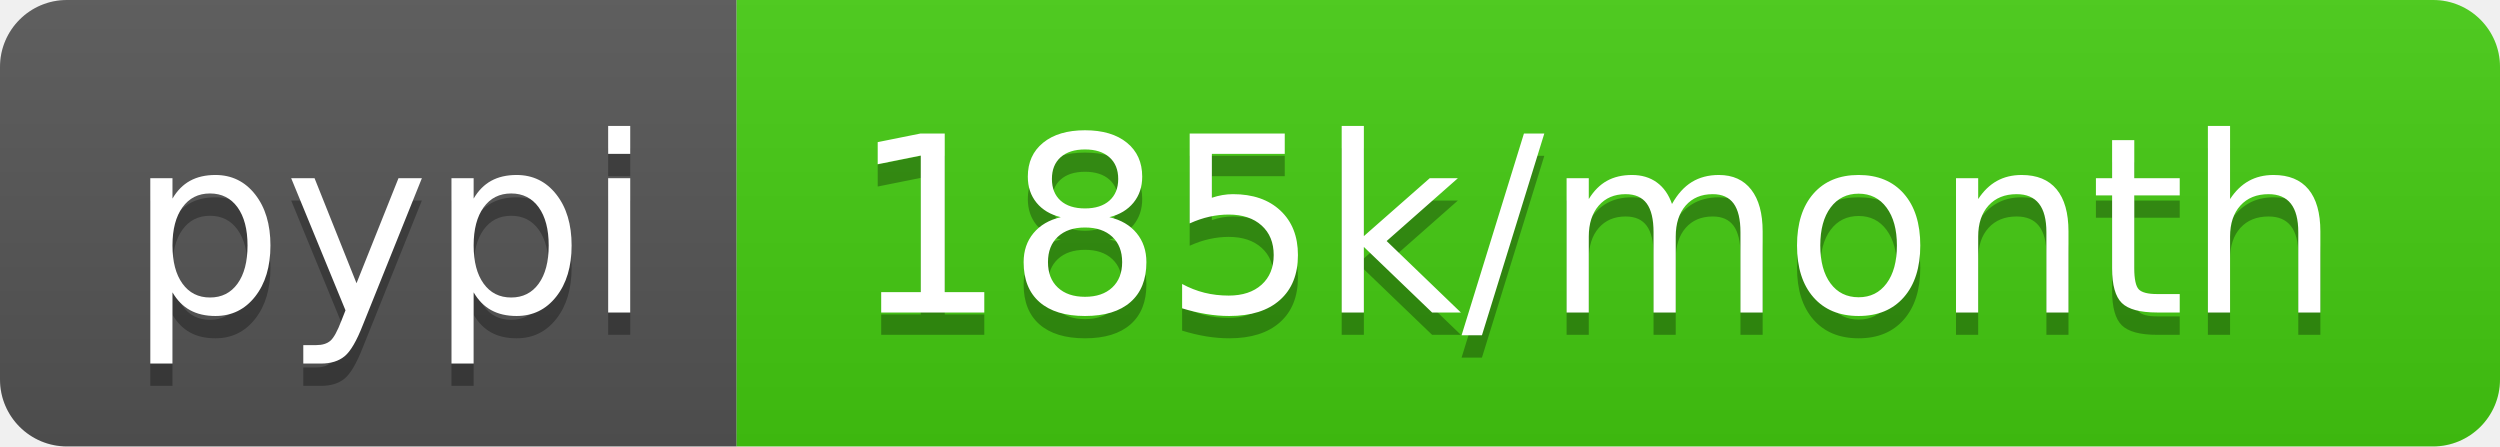
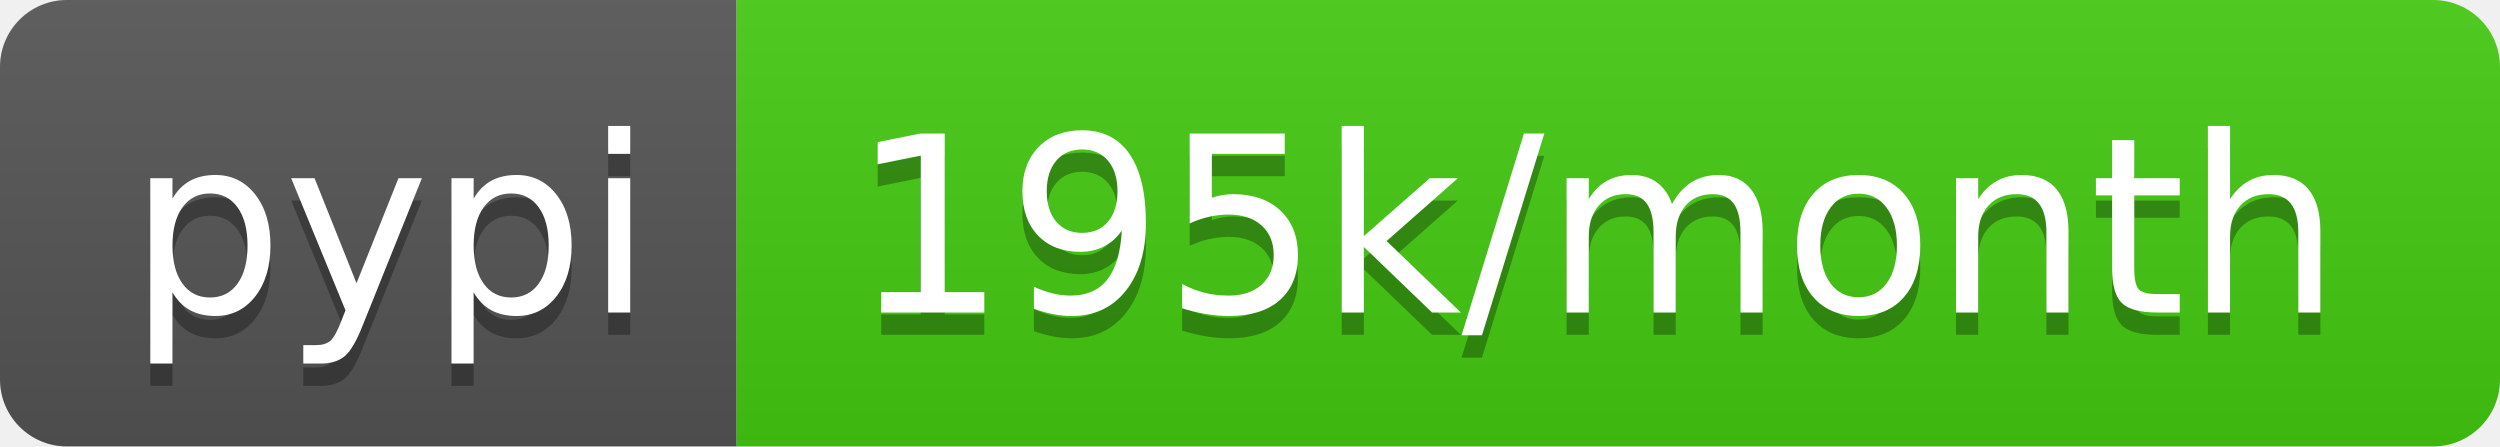
- <svg xmlns="http://www.w3.org/2000/svg" width="112" height="20" role="img" aria-label="pypi: 185k/month">
+ <svg xmlns="http://www.w3.org/2000/svg" width="112" height="20" role="img" aria-label="pypi: 195k/month">
  <linearGradient id="s" x2="0" y2="100%">
    <stop offset="0" stop-color="#bbb" stop-opacity=".1" />
    <stop offset="1" stop-opacity=".1" />
  </linearGradient>
  <clipPath id="r">
    <rect width="112" height="20" rx="3" fill="#fff" />
  </clipPath>
  <g clip-path="url(#r)">
    <rect width="33" height="20" fill="#555" />
    <rect x="33" width="79" height="20" fill="#4c1" />
    <rect width="112" height="20" fill="url(#s)" />
  </g>
  <g fill="#fff" text-anchor="middle" font-family="Verdana,Geneva,DejaVu Sans,sans-serif" text-rendering="geometricPrecision" font-size="110">
    <text aria-hidden="true" x="175" y="150" fill="#010101" fill-opacity=".3" transform="scale(.1)" textLength="230">pypi</text>
    <text x="175" y="140" transform="scale(.1)" fill="#fff" textLength="230">pypi</text>
-     <text aria-hidden="true" x="715" y="150" fill="#010101" fill-opacity=".3" transform="scale(.1)" textLength="690">185k/month</text>
-     <text x="715" y="140" transform="scale(.1)" fill="#fff" textLength="690">185k/month</text>
+     <text aria-hidden="true" x="715" y="150" fill="#010101" fill-opacity=".3" transform="scale(.1)" textLength="690">195k/month</text>
+     <text x="715" y="140" transform="scale(.1)" fill="#fff" textLength="690">195k/month</text>
  </g>
</svg>
